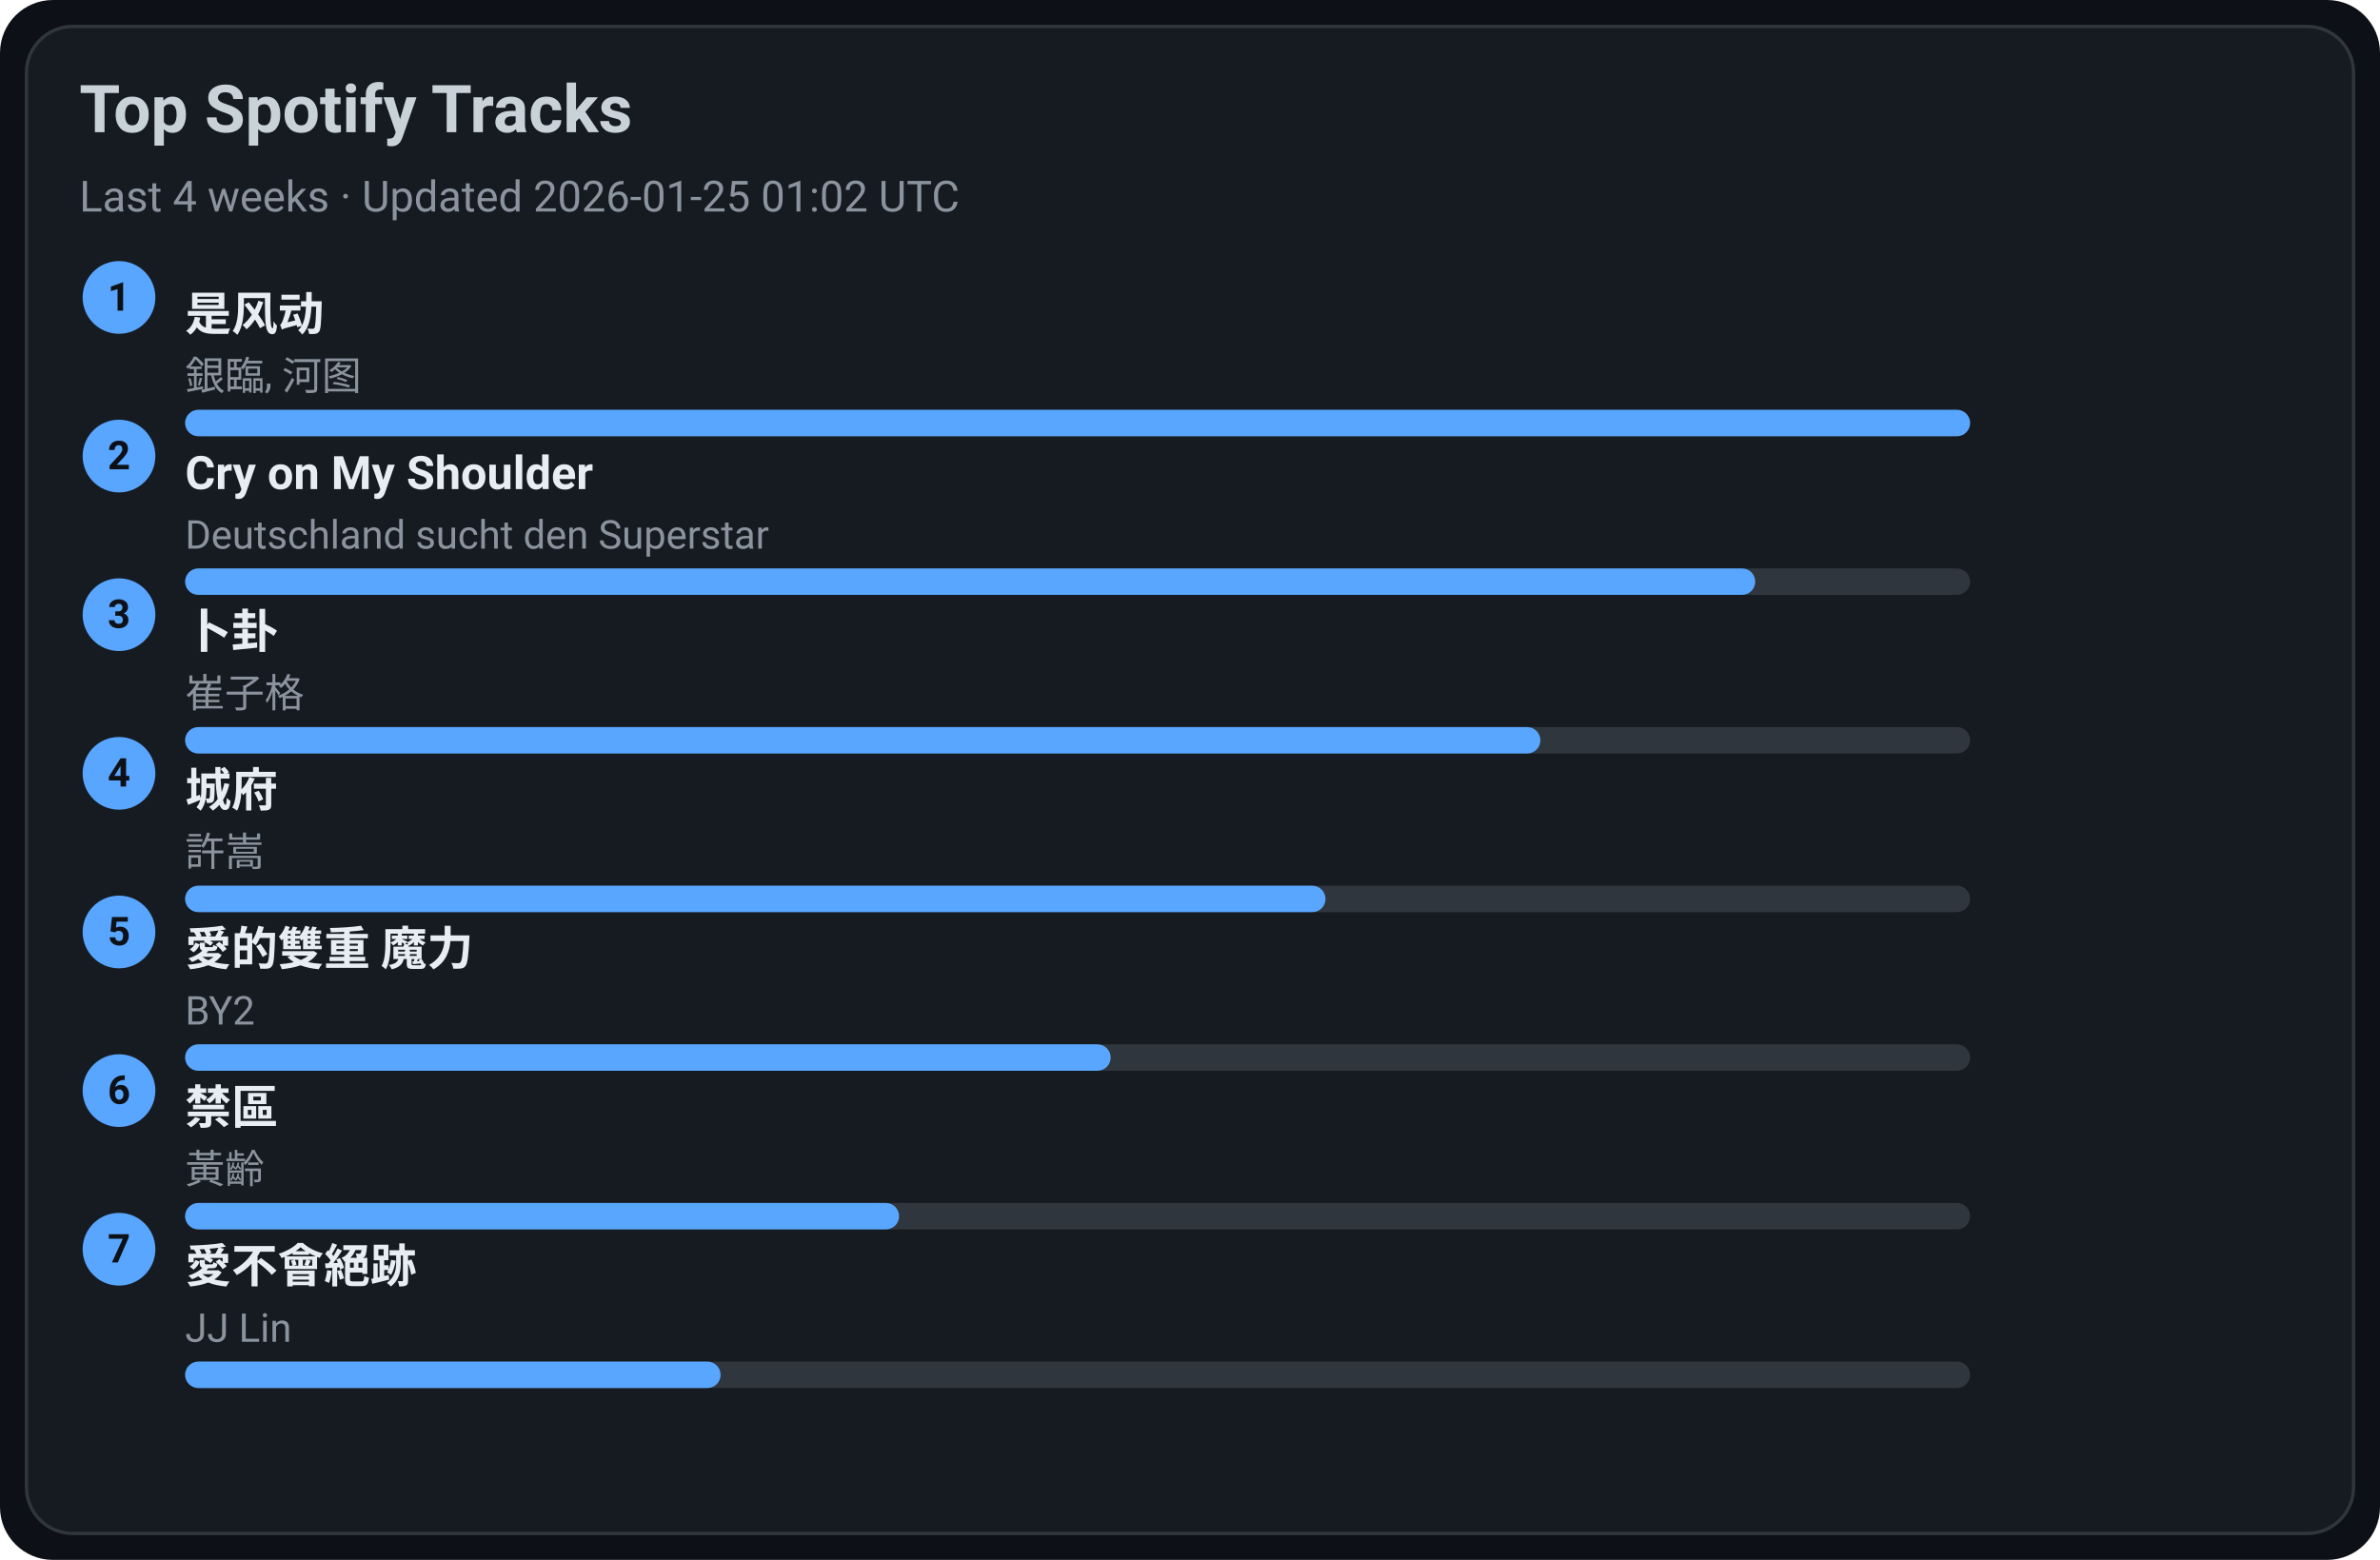
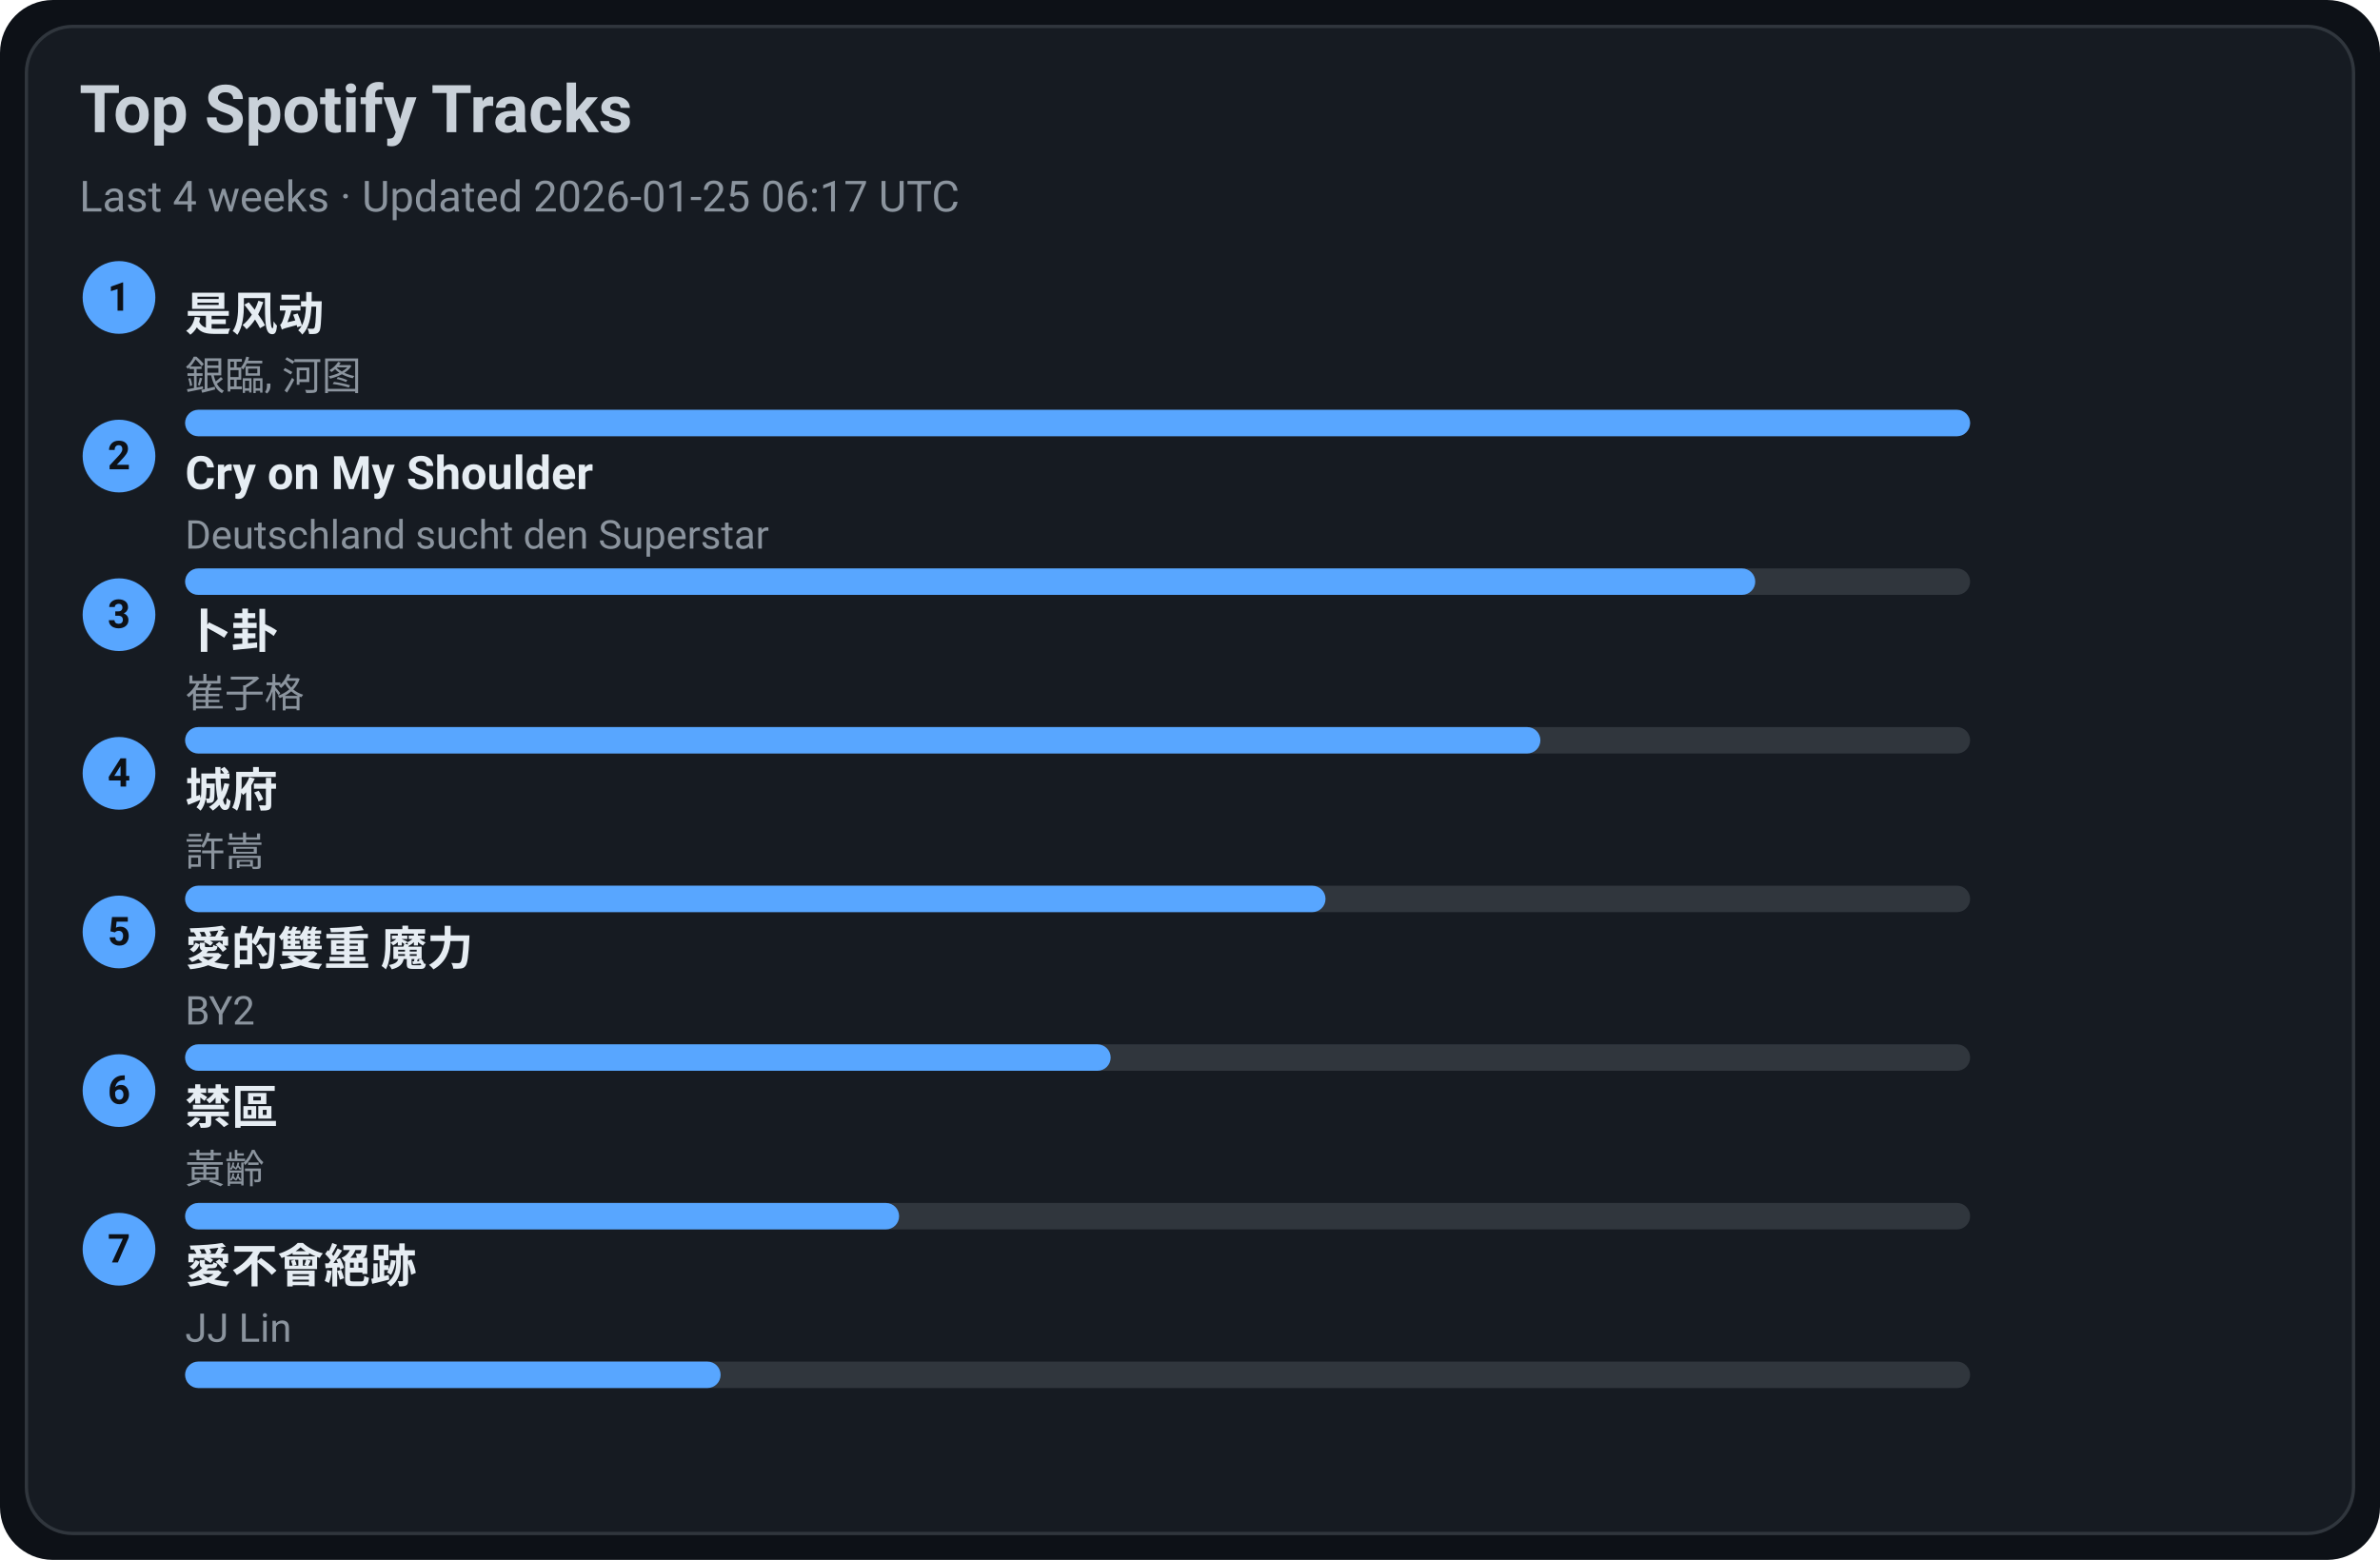
<svg xmlns="http://www.w3.org/2000/svg" width="720" height="472" viewBox="0 0 720 472">
  <style>text{font-family:-apple-system,BlinkMacSystemFont,Segoe UI,Roboto,Ubuntu,Helvetica Neue,Arial,Noto Sans,sans-serif}</style>
  <rect width="720" height="472" rx="16" fill="#0d1117" />
  <rect x="8" y="8" width="704" height="456" rx="14" fill="#161b22" stroke="#30363d" />
  <text x="24" y="40" font-size="20" fill="#c9d1d9" font-weight="600">Top Spotify Tracks</text>
-   <text x="24" y="64" font-size="13" fill="#8b949e">Last 4 weeks · Updated 2026-01-25 01:02 UTC</text>
+   <text x="24" y="64" font-size="13" fill="#8b949e">Last 4 weeks · Updated 2026-01-25 06:17 UTC</text>
  <circle cx="36" cy="90" r="11" fill="#58a6ff" />
  <text x="36" y="94" text-anchor="middle" font-size="12" fill="#0d1117" font-weight="700">1</text>
  <a href="https://open.spotify.com/track/3lePQ8c4jq7bTePsXEmslh" target="_blank" rel="noopener noreferrer">
    <text x="56" y="100" font-size="14" fill="#e6edf3" font-weight="600">是风动</text>
  </a>
  <text x="56" y="118" font-size="12" fill="#8b949e">銀臨, 河图</text>
  <rect x="56" y="124" width="540" height="8" rx="4" fill="#30363d" />
  <rect x="56" y="124" width="540" height="8" rx="4" fill="#58a6ff" />
  <circle cx="36" cy="138" r="11" fill="#58a6ff" />
  <text x="36" y="142" text-anchor="middle" font-size="12" fill="#0d1117" font-weight="700">2</text>
  <a href="https://open.spotify.com/track/6usmG2MoD0C0Lc2pNgCVWV" target="_blank" rel="noopener noreferrer">
    <text x="56" y="148" font-size="14" fill="#e6edf3" font-weight="600">Cry on My Shoulder</text>
  </a>
  <text x="56" y="166" font-size="12" fill="#8b949e">Deutschland sucht den Superstar</text>
  <rect x="56" y="172" width="540" height="8" rx="4" fill="#30363d" />
  <rect x="56" y="172" width="475" height="8" rx="4" fill="#58a6ff" />
  <circle cx="36" cy="186" r="11" fill="#58a6ff" />
  <text x="36" y="190" text-anchor="middle" font-size="12" fill="#0d1117" font-weight="700">3</text>
  <a href="https://open.spotify.com/track/4ToeYifpQaikbYa7krOD6s" target="_blank" rel="noopener noreferrer">
    <text x="56" y="196" font-size="14" fill="#e6edf3" font-weight="600">卜卦</text>
  </a>
  <text x="56" y="214" font-size="12" fill="#8b949e">崔子格</text>
  <rect x="56" y="220" width="540" height="8" rx="4" fill="#30363d" />
  <rect x="56" y="220" width="410" height="8" rx="4" fill="#58a6ff" />
  <circle cx="36" cy="234" r="11" fill="#58a6ff" />
  <text x="36" y="238" text-anchor="middle" font-size="12" fill="#0d1117" font-weight="700">4</text>
  <a href="https://open.spotify.com/track/4AmlSf7hye0QVpnHCcEoEw" target="_blank" rel="noopener noreferrer">
    <text x="56" y="244" font-size="14" fill="#e6edf3" font-weight="600">城府</text>
  </a>
  <text x="56" y="262" font-size="12" fill="#8b949e">許嵩</text>
  <rect x="56" y="268" width="540" height="8" rx="4" fill="#30363d" />
  <rect x="56" y="268" width="345" height="8" rx="4" fill="#58a6ff" />
  <circle cx="36" cy="282" r="11" fill="#58a6ff" />
  <text x="36" y="286" text-anchor="middle" font-size="12" fill="#0d1117" font-weight="700">5</text>
  <a href="https://open.spotify.com/track/0yYmS4k3R0TTdDhvOBxRVp" target="_blank" rel="noopener noreferrer">
    <text x="56" y="292" font-size="14" fill="#e6edf3" font-weight="600">愛的雙重 魔力</text>
  </a>
  <text x="56" y="310" font-size="12" fill="#8b949e">BY2</text>
  <rect x="56" y="316" width="540" height="8" rx="4" fill="#30363d" />
  <rect x="56" y="316" width="280" height="8" rx="4" fill="#58a6ff" />
  <circle cx="36" cy="330" r="11" fill="#58a6ff" />
  <text x="36" y="334" text-anchor="middle" font-size="12" fill="#0d1117" font-weight="700">6</text>
  <a href="https://open.spotify.com/track/5HAMeMgu9hGL5a8ZwNz6cp" target="_blank" rel="noopener noreferrer">
    <text x="56" y="340" font-size="14" fill="#e6edf3" font-weight="600">禁區</text>
  </a>
  <text x="56" y="358" font-size="12" fill="#8b949e">黃齡</text>
  <rect x="56" y="364" width="540" height="8" rx="4" fill="#30363d" />
  <rect x="56" y="364" width="216" height="8" rx="4" fill="#58a6ff" />
  <circle cx="36" cy="378" r="11" fill="#58a6ff" />
  <text x="36" y="382" text-anchor="middle" font-size="12" fill="#0d1117" font-weight="700">7</text>
  <a href="https://open.spotify.com/track/3zP4GbFEI4GLJMblRgLmdK" target="_blank" rel="noopener noreferrer">
    <text x="56" y="388" font-size="14" fill="#e6edf3" font-weight="600">愛不會絕跡</text>
  </a>
  <text x="56" y="406" font-size="12" fill="#8b949e">JJ Lin</text>
  <rect x="56" y="412" width="540" height="8" rx="4" fill="#30363d" />
  <rect x="56" y="412" width="162" height="8" rx="4" fill="#58a6ff" />
</svg>
